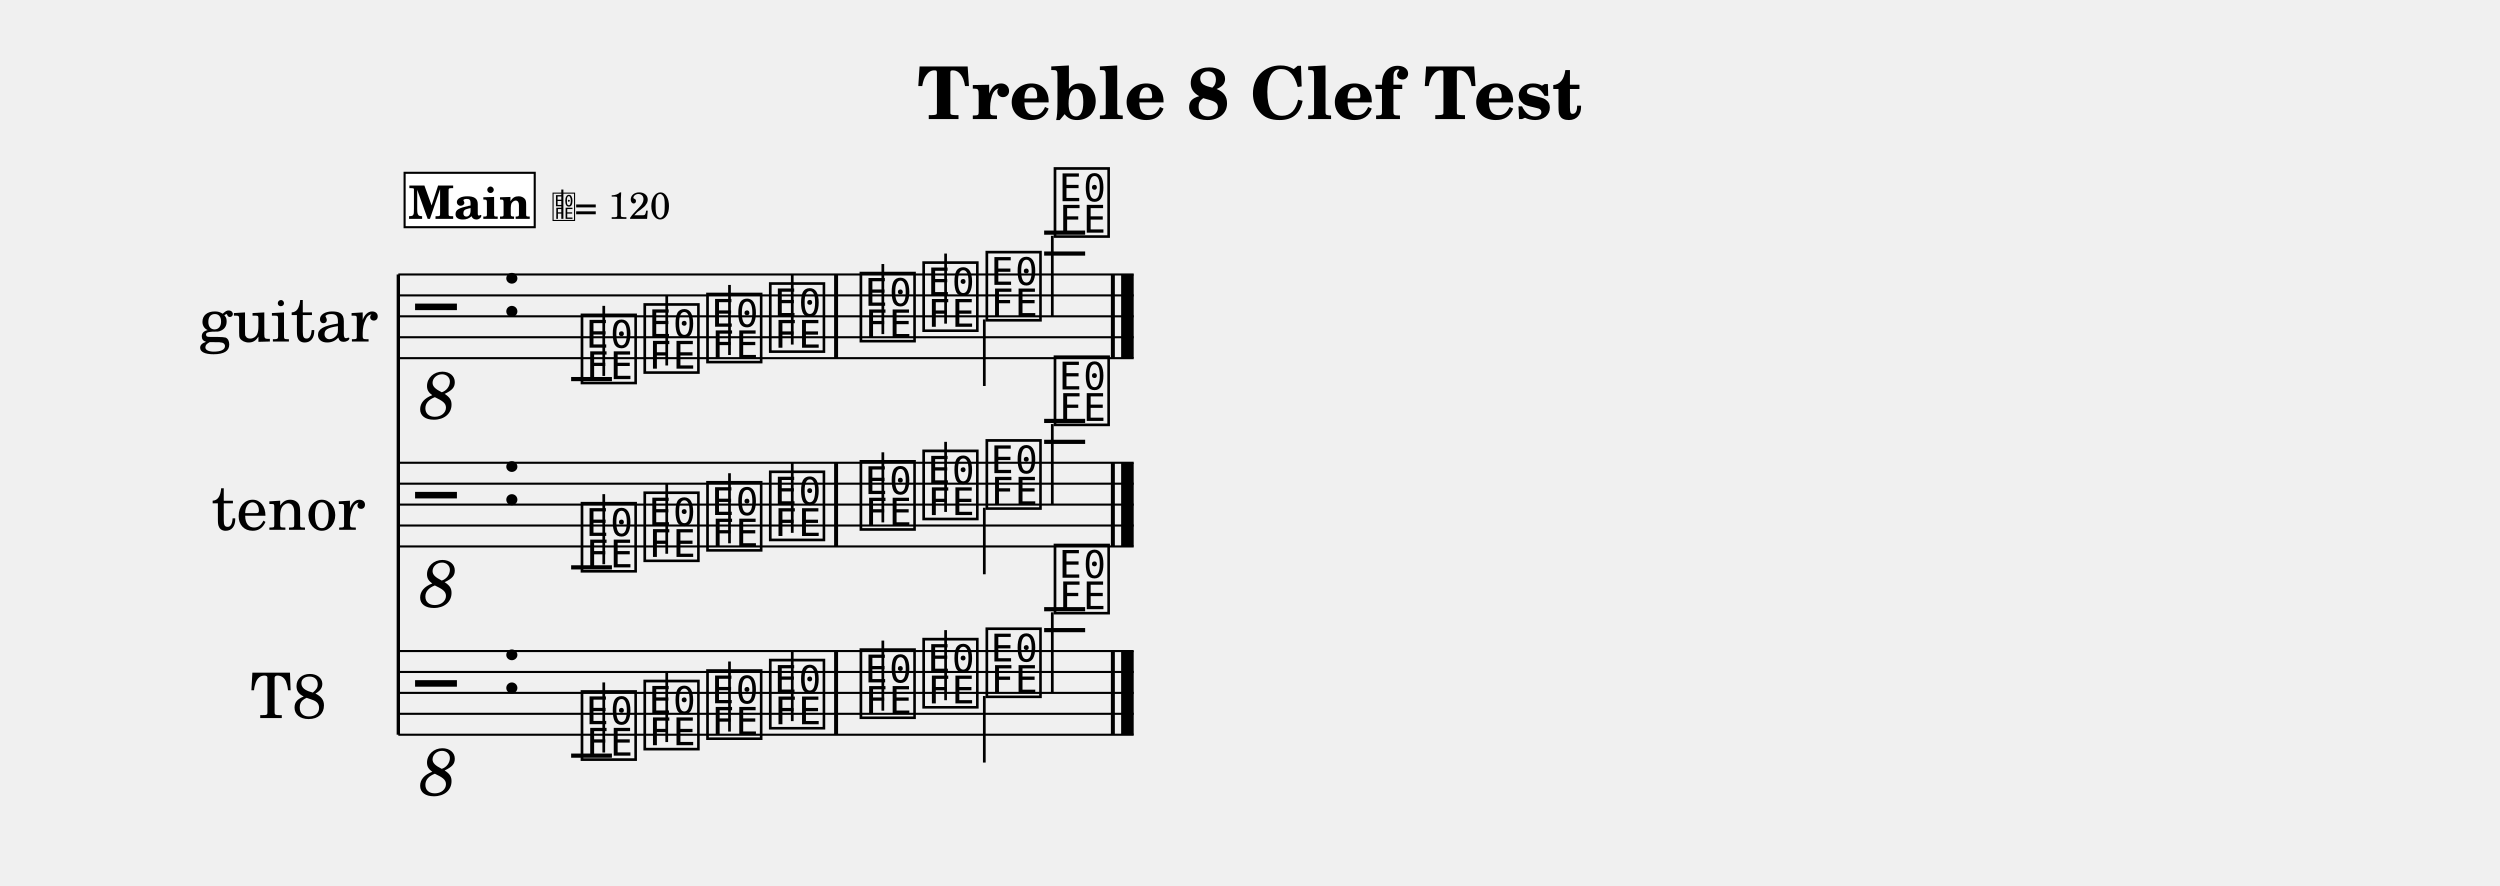
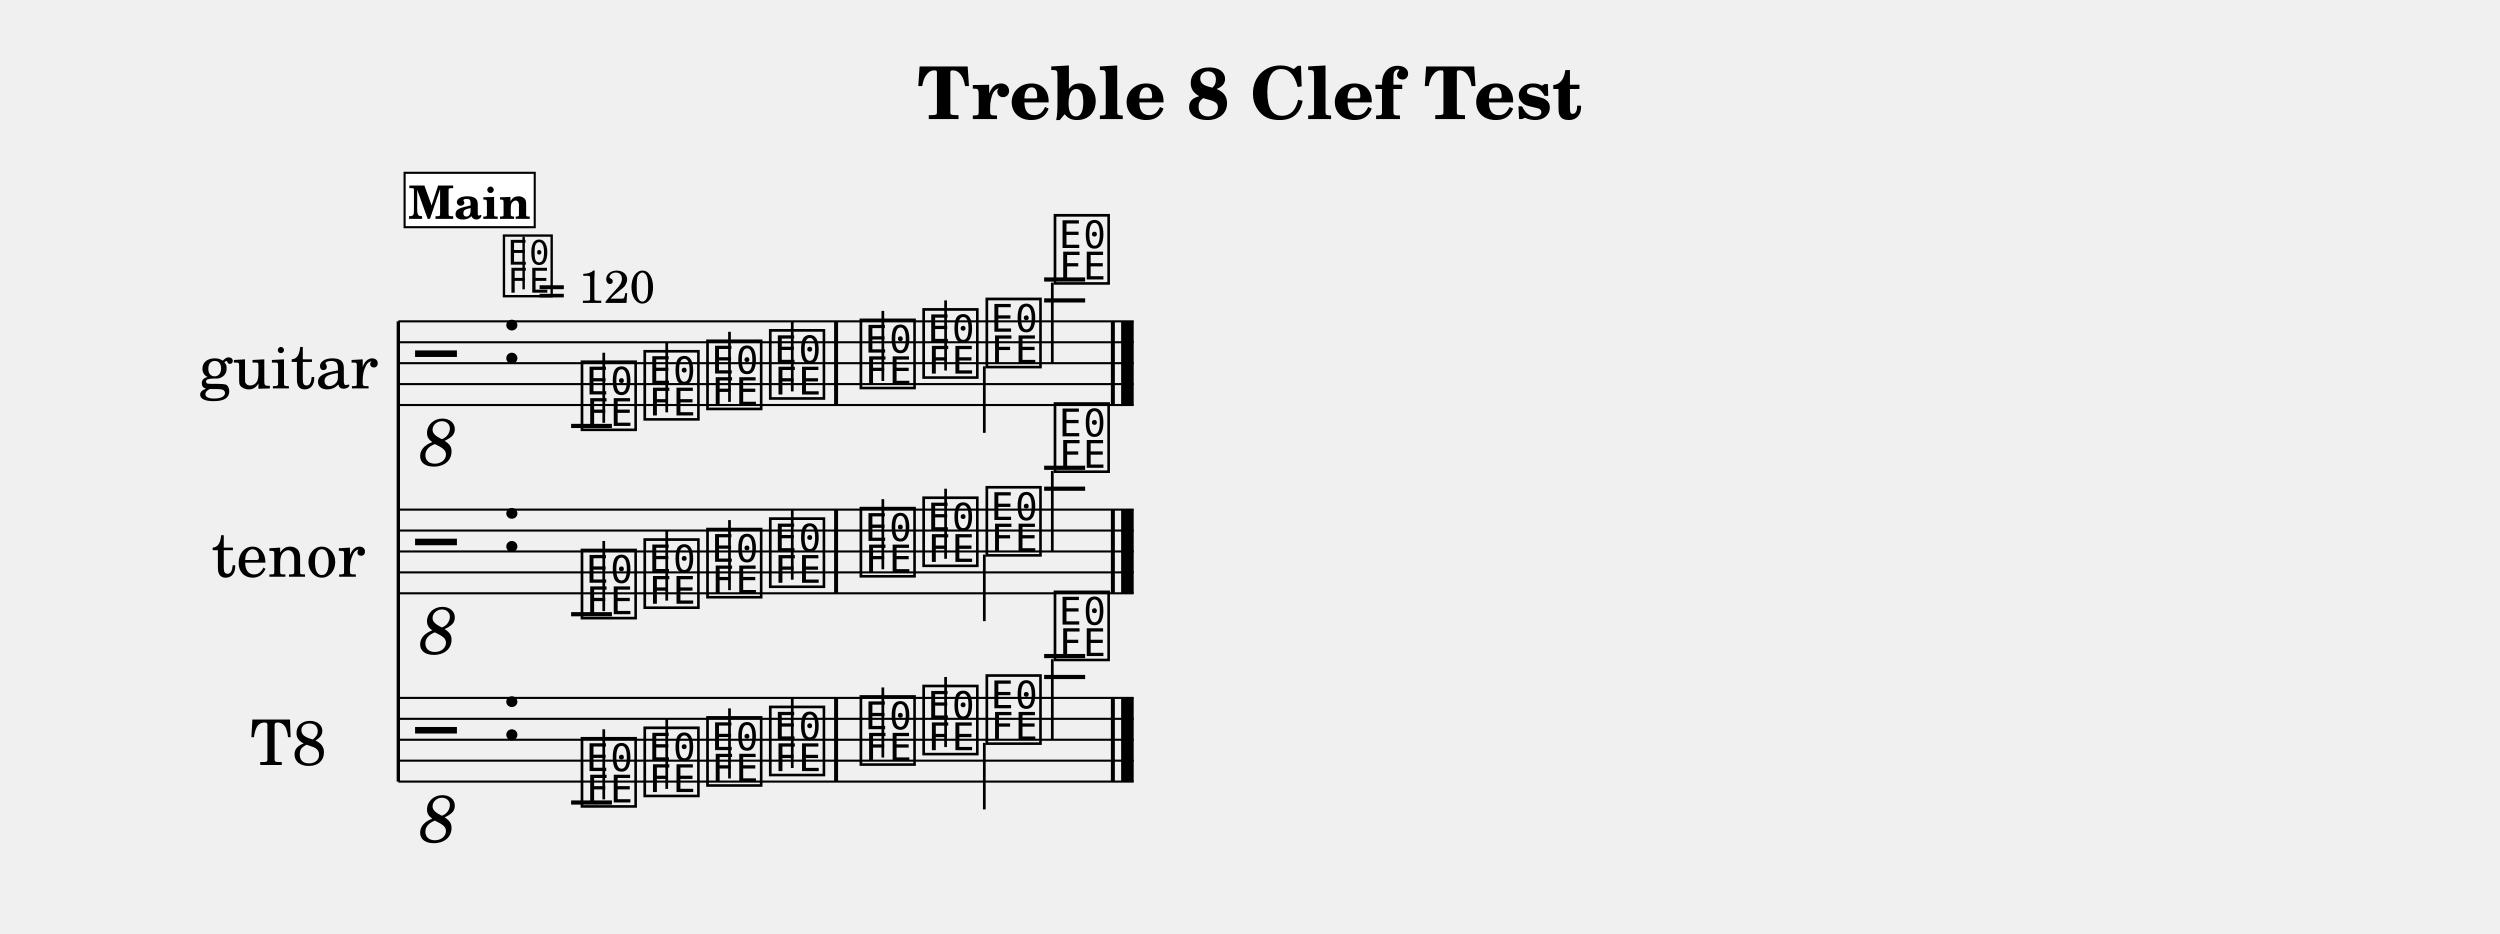
- <svg xmlns="http://www.w3.org/2000/svg" width="1195.0" height="423.5" viewBox="0 0 119.50 42.35" font-family="TeX Gyre Schola, serif">
+ <svg xmlns="http://www.w3.org/2000/svg" width="1195.0" height="446.0" viewBox="0 0 119.50 44.60" font-family="TeX Gyre Schola, serif">
  <style>
  @font-face { font-family: 'Emmentaler'; src: local('Emmentaler'); }
  .music { font-family: 'Emmentaler', serif; }
</style>
  <text x="59.75" y="5.69" font-size="3.49" font-weight="bold" text-anchor="middle" data-pos="39">Treble 8 Clef Test</text>
  <g transform="translate(8.54,0.00) scale(1,1)">
-     <text x="5.25" y="15.12" font-size="3.00" text-anchor="middle" dominant-baseline="central">guitar</text>
-     <text x="5.25" y="24.12" font-size="3.00" text-anchor="middle" dominant-baseline="central">tenor</text>
-     <text x="5.25" y="33.12" font-size="3.00" text-anchor="middle" dominant-baseline="central">T8</text>
-     <line x1="10.50" y1="13.12" x2="10.50" y2="35.12" stroke="#000000" stroke-width="0.160" />
-     <line x1="10.50" y1="13.12" x2="45.65" y2="13.12" stroke="#000000" stroke-width="0.100" />
-     <line x1="10.50" y1="14.12" x2="45.65" y2="14.12" stroke="#000000" stroke-width="0.100" />
-     <line x1="10.50" y1="15.12" x2="45.65" y2="15.12" stroke="#000000" stroke-width="0.100" />
-     <line x1="10.50" y1="16.12" x2="45.65" y2="16.12" stroke="#000000" stroke-width="0.100" />
-     <line x1="10.50" y1="17.12" x2="45.65" y2="17.12" stroke="#000000" stroke-width="0.100" />
-     <text class="music" x="11.30" y="16.12" font-size="4.00"></text>
-     <text x="12.40" y="18.72" font-size="3.20" font-style="italic" text-anchor="middle" dominant-baseline="central">8</text>
-     <text class="music" x="15.38" y="15.12" font-size="4.00" data-pos="70"></text>
-     <line x1="18.76" y1="18.12" x2="20.71" y2="18.12" stroke="#000000" stroke-width="0.200" />
-     <line x1="41.37" y1="12.12" x2="43.33" y2="12.12" stroke="#000000" stroke-width="0.200" />
-     <line x1="41.37" y1="11.12" x2="43.33" y2="11.12" stroke="#000000" stroke-width="0.200" />
-     <text class="music" x="19.09" y="18.12" font-size="4.00" data-pos="199"></text>
-     <line x1="20.32" y1="17.97" x2="20.32" y2="14.62" stroke="#000000" stroke-width="0.130" />
-     <text class="music" x="22.09" y="17.62" font-size="4.00" data-pos="206"></text>
-     <line x1="23.33" y1="17.47" x2="23.33" y2="14.12" stroke="#000000" stroke-width="0.130" />
-     <text class="music" x="25.09" y="17.12" font-size="4.00" data-pos="208"></text>
-     <line x1="26.33" y1="16.97" x2="26.33" y2="13.62" stroke="#000000" stroke-width="0.130" />
-     <text class="music" x="28.09" y="16.62" font-size="4.00" data-pos="210"></text>
-     <line x1="29.33" y1="16.47" x2="29.33" y2="13.12" stroke="#000000" stroke-width="0.130" />
-     <text class="music" x="32.42" y="16.12" font-size="4.00" data-pos="214"></text>
-     <line x1="33.66" y1="15.97" x2="33.66" y2="12.62" stroke="#000000" stroke-width="0.130" />
-     <text class="music" x="35.42" y="15.62" font-size="4.00" data-pos="216"></text>
-     <line x1="36.66" y1="15.47" x2="36.66" y2="12.12" stroke="#000000" stroke-width="0.130" />
-     <text class="music" x="38.44" y="15.12" font-size="4.00" data-pos="218"></text>
-     <line x1="38.51" y1="15.27" x2="38.51" y2="18.45" stroke="#000000" stroke-width="0.130" />
-     <text class="music" x="41.70" y="11.12" font-size="4.00" data-pos="220"></text>
-     <line x1="41.76" y1="11.27" x2="41.76" y2="15.12" stroke="#000000" stroke-width="0.130" />
-     <rect x="31.33" y="13.12" width="0.19" height="4.00" data-pos="212" />
-     <rect x="44.56" y="13.12" width="0.19" height="4.00" data-pos="223" />
-     <rect x="45.05" y="13.12" width="0.60" height="4.00" data-pos="223" />
-     <line x1="10.50" y1="22.12" x2="45.65" y2="22.12" stroke="#000000" stroke-width="0.100" />
-     <line x1="10.50" y1="23.12" x2="45.65" y2="23.12" stroke="#000000" stroke-width="0.100" />
-     <line x1="10.50" y1="24.12" x2="45.65" y2="24.12" stroke="#000000" stroke-width="0.100" />
-     <line x1="10.50" y1="25.12" x2="45.65" y2="25.12" stroke="#000000" stroke-width="0.100" />
-     <line x1="10.50" y1="26.12" x2="45.65" y2="26.12" stroke="#000000" stroke-width="0.100" />
-     <text class="music" x="11.30" y="25.12" font-size="4.00"></text>
-     <text x="12.40" y="27.72" font-size="3.20" font-style="italic" text-anchor="middle" dominant-baseline="central">8</text>
-     <text class="music" x="15.38" y="24.12" font-size="4.00" data-pos="70"></text>
-     <line x1="18.76" y1="27.12" x2="20.71" y2="27.12" stroke="#000000" stroke-width="0.200" />
-     <line x1="41.37" y1="21.12" x2="43.33" y2="21.12" stroke="#000000" stroke-width="0.200" />
-     <line x1="41.37" y1="20.12" x2="43.33" y2="20.12" stroke="#000000" stroke-width="0.200" />
-     <text class="music" x="19.09" y="27.12" font-size="4.00" data-pos="237"></text>
-     <line x1="20.32" y1="26.97" x2="20.32" y2="23.62" stroke="#000000" stroke-width="0.130" />
-     <text class="music" x="22.09" y="26.62" font-size="4.00" data-pos="244"></text>
-     <line x1="23.33" y1="26.47" x2="23.33" y2="23.12" stroke="#000000" stroke-width="0.130" />
-     <text class="music" x="25.09" y="26.12" font-size="4.00" data-pos="246"></text>
-     <line x1="26.33" y1="25.97" x2="26.33" y2="22.62" stroke="#000000" stroke-width="0.130" />
-     <text class="music" x="28.09" y="25.62" font-size="4.00" data-pos="248"></text>
-     <line x1="29.33" y1="25.47" x2="29.33" y2="22.12" stroke="#000000" stroke-width="0.130" />
-     <text class="music" x="32.42" y="25.12" font-size="4.00" data-pos="252"></text>
-     <line x1="33.66" y1="24.97" x2="33.66" y2="21.62" stroke="#000000" stroke-width="0.130" />
-     <text class="music" x="35.42" y="24.62" font-size="4.00" data-pos="254"></text>
-     <line x1="36.66" y1="24.47" x2="36.66" y2="21.12" stroke="#000000" stroke-width="0.130" />
-     <text class="music" x="38.44" y="24.12" font-size="4.00" data-pos="256"></text>
-     <line x1="38.51" y1="24.27" x2="38.51" y2="27.45" stroke="#000000" stroke-width="0.130" />
-     <text class="music" x="41.70" y="20.12" font-size="4.00" data-pos="258"></text>
-     <line x1="41.76" y1="20.27" x2="41.76" y2="24.12" stroke="#000000" stroke-width="0.130" />
-     <rect x="31.33" y="22.12" width="0.19" height="4.00" data-pos="250" />
-     <rect x="44.56" y="22.12" width="0.19" height="4.00" data-pos="261" />
-     <rect x="45.05" y="22.12" width="0.60" height="4.00" data-pos="261" />
-     <line x1="10.50" y1="31.12" x2="45.65" y2="31.12" stroke="#000000" stroke-width="0.100" />
-     <line x1="10.50" y1="32.12" x2="45.65" y2="32.12" stroke="#000000" stroke-width="0.100" />
-     <line x1="10.50" y1="33.12" x2="45.65" y2="33.12" stroke="#000000" stroke-width="0.100" />
-     <line x1="10.50" y1="34.12" x2="45.65" y2="34.12" stroke="#000000" stroke-width="0.100" />
-     <line x1="10.50" y1="35.12" x2="45.65" y2="35.12" stroke="#000000" stroke-width="0.100" />
-     <text class="music" x="11.30" y="34.12" font-size="4.00"></text>
-     <text x="12.40" y="36.72" font-size="3.20" font-style="italic" text-anchor="middle" dominant-baseline="central">8</text>
-     <text class="music" x="15.38" y="33.12" font-size="4.00" data-pos="70"></text>
-     <line x1="18.76" y1="36.12" x2="20.71" y2="36.12" stroke="#000000" stroke-width="0.200" />
-     <line x1="41.37" y1="30.12" x2="43.33" y2="30.12" stroke="#000000" stroke-width="0.200" />
-     <line x1="41.37" y1="29.12" x2="43.33" y2="29.12" stroke="#000000" stroke-width="0.200" />
-     <text class="music" x="19.09" y="36.12" font-size="4.00" data-pos="274"></text>
-     <line x1="20.32" y1="35.97" x2="20.32" y2="32.62" stroke="#000000" stroke-width="0.130" />
-     <text class="music" x="22.09" y="35.62" font-size="4.00" data-pos="281"></text>
-     <line x1="23.33" y1="35.47" x2="23.33" y2="32.12" stroke="#000000" stroke-width="0.130" />
-     <text class="music" x="25.09" y="35.12" font-size="4.00" data-pos="283"></text>
-     <line x1="26.33" y1="34.97" x2="26.33" y2="31.62" stroke="#000000" stroke-width="0.130" />
-     <text class="music" x="28.09" y="34.62" font-size="4.00" data-pos="285"></text>
-     <line x1="29.33" y1="34.47" x2="29.33" y2="31.12" stroke="#000000" stroke-width="0.130" />
-     <text class="music" x="32.42" y="34.12" font-size="4.00" data-pos="289"></text>
-     <line x1="33.66" y1="33.97" x2="33.66" y2="30.62" stroke="#000000" stroke-width="0.130" />
-     <text class="music" x="35.42" y="33.62" font-size="4.00" data-pos="291"></text>
-     <line x1="36.66" y1="33.47" x2="36.66" y2="30.12" stroke="#000000" stroke-width="0.130" />
-     <text class="music" x="38.44" y="33.12" font-size="4.00" data-pos="293"></text>
-     <line x1="38.51" y1="33.27" x2="38.51" y2="36.45" stroke="#000000" stroke-width="0.130" />
-     <text class="music" x="41.70" y="29.12" font-size="4.00" data-pos="295"></text>
-     <line x1="41.76" y1="29.27" x2="41.76" y2="33.12" stroke="#000000" stroke-width="0.130" />
-     <rect x="31.33" y="31.12" width="0.19" height="4.00" data-pos="287" />
-     <rect x="44.56" y="31.12" width="0.19" height="4.00" data-pos="298" />
-     <rect x="45.05" y="31.12" width="0.60" height="4.00" data-pos="298" />
+     <text x="5.25" y="17.36" font-size="3.00" text-anchor="middle" dominant-baseline="central">guitar</text>
+     <text x="5.25" y="26.36" font-size="3.00" text-anchor="middle" dominant-baseline="central">tenor</text>
+     <text x="5.25" y="35.36" font-size="3.00" text-anchor="middle" dominant-baseline="central">T8</text>
+     <line x1="10.50" y1="15.36" x2="10.50" y2="37.36" stroke="#000000" stroke-width="0.160" />
+     <line x1="10.50" y1="15.36" x2="45.65" y2="15.36" stroke="#000000" stroke-width="0.100" />
+     <line x1="10.50" y1="16.36" x2="45.65" y2="16.36" stroke="#000000" stroke-width="0.100" />
+     <line x1="10.50" y1="17.36" x2="45.65" y2="17.36" stroke="#000000" stroke-width="0.100" />
+     <line x1="10.50" y1="18.36" x2="45.65" y2="18.36" stroke="#000000" stroke-width="0.100" />
+     <line x1="10.50" y1="19.36" x2="45.65" y2="19.36" stroke="#000000" stroke-width="0.100" />
+     <text class="music" x="11.30" y="18.36" font-size="4.00"></text>
+     <text x="12.40" y="20.96" font-size="3.20" font-style="italic" text-anchor="middle" dominant-baseline="central">8</text>
+     <text class="music" x="15.38" y="17.36" font-size="4.00" data-pos="70"></text>
+     <line x1="18.76" y1="20.36" x2="20.71" y2="20.36" stroke="#000000" stroke-width="0.200" />
+     <line x1="41.37" y1="14.36" x2="43.33" y2="14.36" stroke="#000000" stroke-width="0.200" />
+     <line x1="41.37" y1="13.36" x2="43.33" y2="13.36" stroke="#000000" stroke-width="0.200" />
+     <text class="music" x="19.09" y="20.36" font-size="4.00" data-pos="199"></text>
+     <line x1="20.32" y1="20.21" x2="20.32" y2="16.86" stroke="#000000" stroke-width="0.130" />
+     <text class="music" x="22.09" y="19.86" font-size="4.00" data-pos="206"></text>
+     <line x1="23.33" y1="19.71" x2="23.33" y2="16.36" stroke="#000000" stroke-width="0.130" />
+     <text class="music" x="25.09" y="19.36" font-size="4.00" data-pos="208"></text>
+     <line x1="26.33" y1="19.21" x2="26.33" y2="15.86" stroke="#000000" stroke-width="0.130" />
+     <text class="music" x="28.09" y="18.86" font-size="4.00" data-pos="210"></text>
+     <line x1="29.33" y1="18.71" x2="29.33" y2="15.36" stroke="#000000" stroke-width="0.130" />
+     <text class="music" x="32.42" y="18.36" font-size="4.00" data-pos="214"></text>
+     <line x1="33.66" y1="18.21" x2="33.66" y2="14.86" stroke="#000000" stroke-width="0.130" />
+     <text class="music" x="35.42" y="17.86" font-size="4.00" data-pos="216"></text>
+     <line x1="36.66" y1="17.71" x2="36.66" y2="14.36" stroke="#000000" stroke-width="0.130" />
+     <text class="music" x="38.44" y="17.36" font-size="4.00" data-pos="218"></text>
+     <line x1="38.51" y1="17.51" x2="38.51" y2="20.69" stroke="#000000" stroke-width="0.130" />
+     <text class="music" x="41.70" y="13.36" font-size="4.00" data-pos="220"></text>
+     <line x1="41.76" y1="13.51" x2="41.76" y2="17.36" stroke="#000000" stroke-width="0.130" />
+     <rect x="31.33" y="15.36" width="0.19" height="4.00" data-pos="212" />
+     <rect x="44.56" y="15.36" width="0.19" height="4.00" data-pos="223" />
+     <rect x="45.05" y="15.36" width="0.60" height="4.00" data-pos="223" />
+     <line x1="10.50" y1="24.36" x2="45.65" y2="24.36" stroke="#000000" stroke-width="0.100" />
+     <line x1="10.50" y1="25.36" x2="45.65" y2="25.36" stroke="#000000" stroke-width="0.100" />
+     <line x1="10.50" y1="26.36" x2="45.65" y2="26.36" stroke="#000000" stroke-width="0.100" />
+     <line x1="10.50" y1="27.36" x2="45.65" y2="27.36" stroke="#000000" stroke-width="0.100" />
+     <line x1="10.50" y1="28.36" x2="45.65" y2="28.36" stroke="#000000" stroke-width="0.100" />
+     <text class="music" x="11.30" y="27.36" font-size="4.00"></text>
+     <text x="12.40" y="29.96" font-size="3.20" font-style="italic" text-anchor="middle" dominant-baseline="central">8</text>
+     <text class="music" x="15.38" y="26.36" font-size="4.00" data-pos="70"></text>
+     <line x1="18.76" y1="29.36" x2="20.71" y2="29.36" stroke="#000000" stroke-width="0.200" />
+     <line x1="41.37" y1="23.36" x2="43.33" y2="23.36" stroke="#000000" stroke-width="0.200" />
+     <line x1="41.37" y1="22.36" x2="43.33" y2="22.36" stroke="#000000" stroke-width="0.200" />
+     <text class="music" x="19.09" y="29.36" font-size="4.00" data-pos="237"></text>
+     <line x1="20.32" y1="29.21" x2="20.32" y2="25.86" stroke="#000000" stroke-width="0.130" />
+     <text class="music" x="22.09" y="28.86" font-size="4.00" data-pos="244"></text>
+     <line x1="23.33" y1="28.71" x2="23.33" y2="25.36" stroke="#000000" stroke-width="0.130" />
+     <text class="music" x="25.09" y="28.36" font-size="4.00" data-pos="246"></text>
+     <line x1="26.33" y1="28.21" x2="26.33" y2="24.86" stroke="#000000" stroke-width="0.130" />
+     <text class="music" x="28.09" y="27.86" font-size="4.00" data-pos="248"></text>
+     <line x1="29.33" y1="27.71" x2="29.33" y2="24.36" stroke="#000000" stroke-width="0.130" />
+     <text class="music" x="32.42" y="27.36" font-size="4.00" data-pos="252"></text>
+     <line x1="33.66" y1="27.21" x2="33.66" y2="23.86" stroke="#000000" stroke-width="0.130" />
+     <text class="music" x="35.42" y="26.86" font-size="4.00" data-pos="254"></text>
+     <line x1="36.66" y1="26.71" x2="36.66" y2="23.36" stroke="#000000" stroke-width="0.130" />
+     <text class="music" x="38.44" y="26.36" font-size="4.00" data-pos="256"></text>
+     <line x1="38.51" y1="26.51" x2="38.51" y2="29.69" stroke="#000000" stroke-width="0.130" />
+     <text class="music" x="41.70" y="22.36" font-size="4.00" data-pos="258"></text>
+     <line x1="41.76" y1="22.51" x2="41.76" y2="26.36" stroke="#000000" stroke-width="0.130" />
+     <rect x="31.33" y="24.36" width="0.19" height="4.00" data-pos="250" />
+     <rect x="44.56" y="24.36" width="0.19" height="4.00" data-pos="261" />
+     <rect x="45.05" y="24.36" width="0.60" height="4.00" data-pos="261" />
+     <line x1="10.50" y1="33.36" x2="45.65" y2="33.36" stroke="#000000" stroke-width="0.100" />
+     <line x1="10.50" y1="34.36" x2="45.65" y2="34.36" stroke="#000000" stroke-width="0.100" />
+     <line x1="10.50" y1="35.36" x2="45.65" y2="35.36" stroke="#000000" stroke-width="0.100" />
+     <line x1="10.50" y1="36.36" x2="45.65" y2="36.36" stroke="#000000" stroke-width="0.100" />
+     <line x1="10.50" y1="37.36" x2="45.65" y2="37.36" stroke="#000000" stroke-width="0.100" />
+     <text class="music" x="11.30" y="36.36" font-size="4.00"></text>
+     <text x="12.40" y="38.96" font-size="3.20" font-style="italic" text-anchor="middle" dominant-baseline="central">8</text>
+     <text class="music" x="15.38" y="35.36" font-size="4.00" data-pos="70"></text>
+     <line x1="18.76" y1="38.36" x2="20.71" y2="38.36" stroke="#000000" stroke-width="0.200" />
+     <line x1="41.37" y1="32.36" x2="43.33" y2="32.36" stroke="#000000" stroke-width="0.200" />
+     <line x1="41.37" y1="31.36" x2="43.33" y2="31.36" stroke="#000000" stroke-width="0.200" />
+     <text class="music" x="19.09" y="38.36" font-size="4.00" data-pos="274"></text>
+     <line x1="20.32" y1="38.21" x2="20.32" y2="34.86" stroke="#000000" stroke-width="0.130" />
+     <text class="music" x="22.09" y="37.86" font-size="4.00" data-pos="281"></text>
+     <line x1="23.33" y1="37.71" x2="23.33" y2="34.36" stroke="#000000" stroke-width="0.130" />
+     <text class="music" x="25.09" y="37.36" font-size="4.00" data-pos="283"></text>
+     <line x1="26.33" y1="37.21" x2="26.33" y2="33.86" stroke="#000000" stroke-width="0.130" />
+     <text class="music" x="28.09" y="36.86" font-size="4.00" data-pos="285"></text>
+     <line x1="29.33" y1="36.71" x2="29.33" y2="33.36" stroke="#000000" stroke-width="0.130" />
+     <text class="music" x="32.42" y="36.36" font-size="4.00" data-pos="289"></text>
+     <line x1="33.66" y1="36.21" x2="33.66" y2="32.86" stroke="#000000" stroke-width="0.130" />
+     <text class="music" x="35.42" y="35.86" font-size="4.00" data-pos="291"></text>
+     <line x1="36.66" y1="35.71" x2="36.66" y2="32.36" stroke="#000000" stroke-width="0.130" />
+     <text class="music" x="38.44" y="35.36" font-size="4.00" data-pos="293"></text>
+     <line x1="38.51" y1="35.51" x2="38.51" y2="38.69" stroke="#000000" stroke-width="0.130" />
+     <text class="music" x="41.70" y="31.36" font-size="4.00" data-pos="295"></text>
+     <line x1="41.76" y1="31.51" x2="41.76" y2="35.36" stroke="#000000" stroke-width="0.130" />
+     <rect x="31.33" y="33.36" width="0.19" height="4.00" data-pos="287" />
+     <rect x="44.56" y="33.36" width="0.19" height="4.00" data-pos="298" />
+     <rect x="45.05" y="33.36" width="0.60" height="4.00" data-pos="298" />
+     <text class="music" x="15.38" y="13.99" font-size="3.56" data-pos="0"></text>
+     <line x1="16.49" y1="13.83" x2="16.49" y2="11.32" stroke="#000000" stroke-width="0.116" data-pos="0" />
+     <text x="17.16" y="14.48" font-size="2.20" data-pos="0">= 120</text>
    <rect x="10.80" y="8.26" width="6.22" height="2.60" fill="#FFFFFF" stroke="#000000" stroke-width="0.100" data-pos="176" />
    <text x="13.91" y="10.46" font-size="2.20" font-weight="bold" text-anchor="middle" data-pos="176">Main</text>
-     <text class="music" x="17.82" y="10.46" font-size="1.60" data-pos="0"></text>
-     <line x1="18.34" y1="10.46" x2="18.34" y2="9.06" stroke="#000000" stroke-width="0.100" data-pos="0" />
-     <text x="18.92" y="10.46" font-size="1.80" data-pos="0">= 120</text>
  </g>
</svg>
